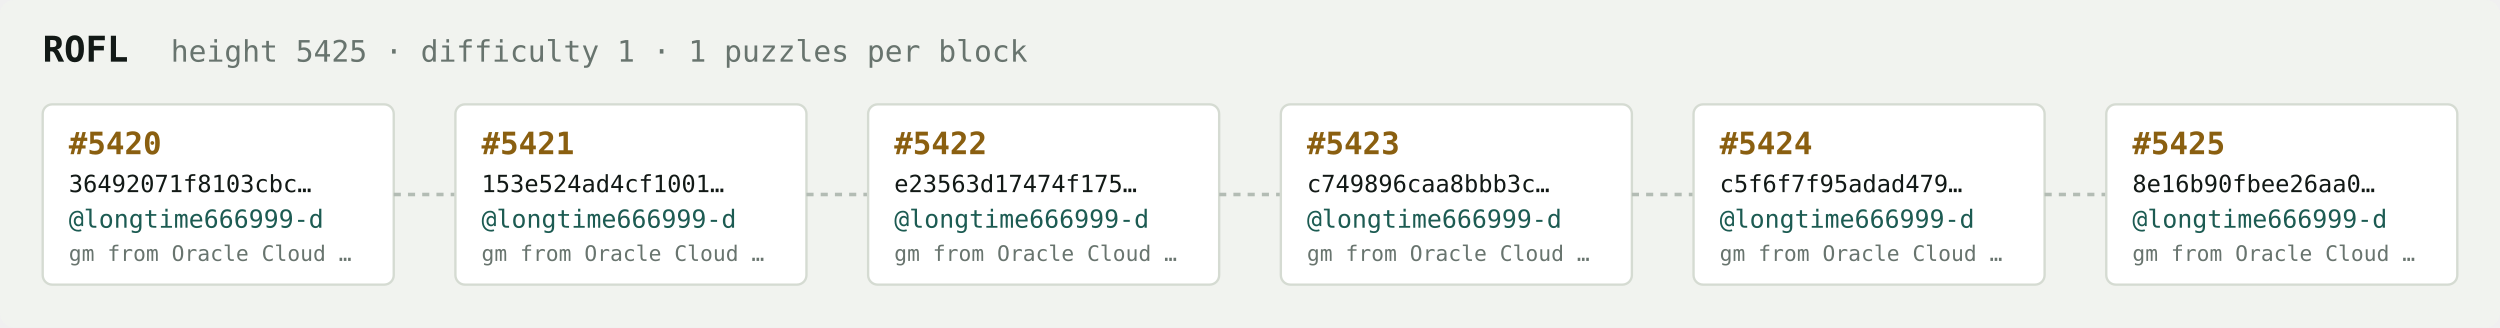
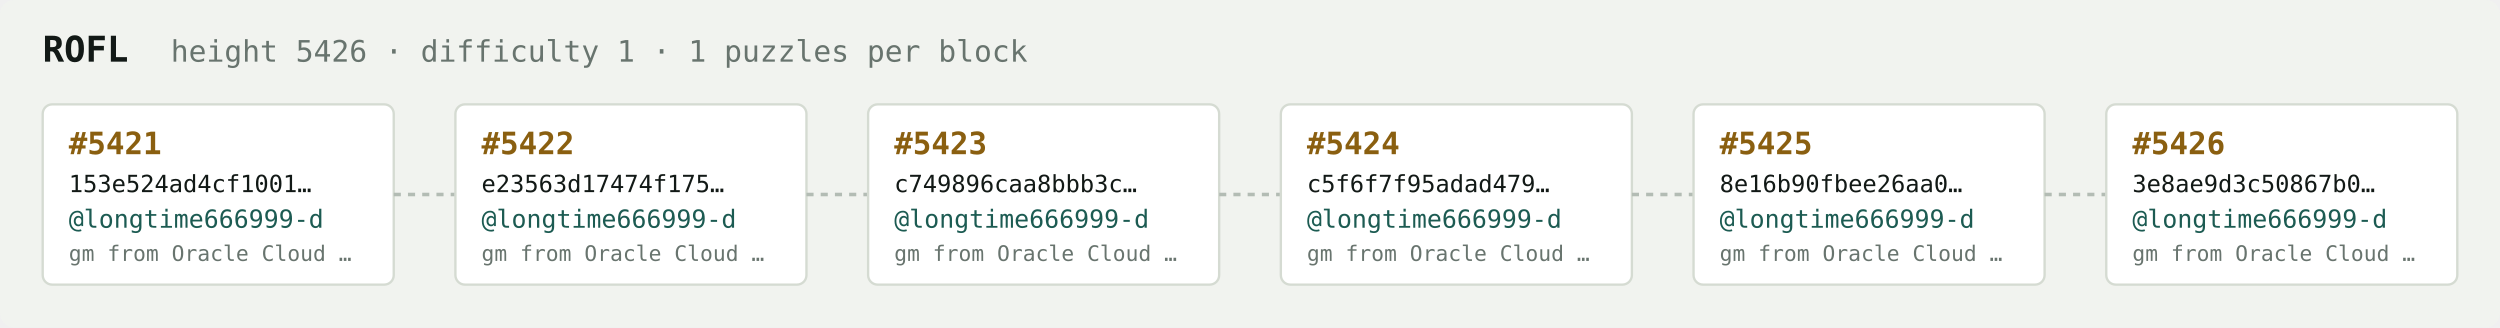
<svg xmlns="http://www.w3.org/2000/svg" width="1054" height="138" viewBox="0 0 1054 138" font-family="ui-monospace,SFMono-Regular,Menlo,monospace">
  <rect fill="#f1f3ef" width="1054" height="138" rx="6" />
  <text x="18" y="26" fill="#121916" font-size="15" font-weight="700">ROFL</text>
-   <text x="72" y="26" fill="#68746e" font-size="12.5">height 5425 · difficulty 1 · 1 puzzles per block</text>
+   <text x="72" y="26" fill="#68746e" font-size="12.5">height 5426 · difficulty 1 · 1 puzzles per block</text>
  <rect x="18" y="44" width="148" height="76" rx="4" fill="#ffffff" stroke="#d5dbd2" stroke-width="1" />
-   <text x="29" y="65" fill="#8a5f10" font-size="13" font-weight="700">#5420</text>
-   <text x="29" y="81" fill="#121916" font-size="10">36492071f8103cbc…</text>
+   <text x="29" y="65" fill="#8a5f10" font-size="13" font-weight="700">#5421</text>
+   <text x="29" y="81" fill="#121916" font-size="10">153e524ad4cf1001…</text>
  <text x="29" y="96" fill="#1c5b52" font-size="10.5">@longtime666999-d</text>
  <text x="29" y="110" fill="#68746e" font-size="9">gm from Oracle Cloud …</text>
  <line x1="166" y1="82.0" x2="192" y2="82.0" stroke="#b3bcb4" stroke-width="1.5" stroke-dasharray="3 3" />
  <rect x="192" y="44" width="148" height="76" rx="4" fill="#ffffff" stroke="#d5dbd2" stroke-width="1" />
-   <text x="203" y="65" fill="#8a5f10" font-size="13" font-weight="700">#5421</text>
-   <text x="203" y="81" fill="#121916" font-size="10">153e524ad4cf1001…</text>
+   <text x="203" y="65" fill="#8a5f10" font-size="13" font-weight="700">#5422</text>
+   <text x="203" y="81" fill="#121916" font-size="10">e23563d17474f175…</text>
  <text x="203" y="96" fill="#1c5b52" font-size="10.5">@longtime666999-d</text>
  <text x="203" y="110" fill="#68746e" font-size="9">gm from Oracle Cloud …</text>
  <line x1="340" y1="82.0" x2="366" y2="82.0" stroke="#b3bcb4" stroke-width="1.5" stroke-dasharray="3 3" />
  <rect x="366" y="44" width="148" height="76" rx="4" fill="#ffffff" stroke="#d5dbd2" stroke-width="1" />
-   <text x="377" y="65" fill="#8a5f10" font-size="13" font-weight="700">#5422</text>
-   <text x="377" y="81" fill="#121916" font-size="10">e23563d17474f175…</text>
+   <text x="377" y="65" fill="#8a5f10" font-size="13" font-weight="700">#5423</text>
+   <text x="377" y="81" fill="#121916" font-size="10">c749896caa8bbb3c…</text>
  <text x="377" y="96" fill="#1c5b52" font-size="10.5">@longtime666999-d</text>
  <text x="377" y="110" fill="#68746e" font-size="9">gm from Oracle Cloud …</text>
  <line x1="514" y1="82.0" x2="540" y2="82.0" stroke="#b3bcb4" stroke-width="1.5" stroke-dasharray="3 3" />
  <rect x="540" y="44" width="148" height="76" rx="4" fill="#ffffff" stroke="#d5dbd2" stroke-width="1" />
-   <text x="551" y="65" fill="#8a5f10" font-size="13" font-weight="700">#5423</text>
-   <text x="551" y="81" fill="#121916" font-size="10">c749896caa8bbb3c…</text>
+   <text x="551" y="65" fill="#8a5f10" font-size="13" font-weight="700">#5424</text>
+   <text x="551" y="81" fill="#121916" font-size="10">c5f6f7f95adad479…</text>
  <text x="551" y="96" fill="#1c5b52" font-size="10.5">@longtime666999-d</text>
  <text x="551" y="110" fill="#68746e" font-size="9">gm from Oracle Cloud …</text>
  <line x1="688" y1="82.0" x2="714" y2="82.0" stroke="#b3bcb4" stroke-width="1.5" stroke-dasharray="3 3" />
  <rect x="714" y="44" width="148" height="76" rx="4" fill="#ffffff" stroke="#d5dbd2" stroke-width="1" />
-   <text x="725" y="65" fill="#8a5f10" font-size="13" font-weight="700">#5424</text>
-   <text x="725" y="81" fill="#121916" font-size="10">c5f6f7f95adad479…</text>
+   <text x="725" y="65" fill="#8a5f10" font-size="13" font-weight="700">#5425</text>
+   <text x="725" y="81" fill="#121916" font-size="10">8e16b90fbee26aa0…</text>
  <text x="725" y="96" fill="#1c5b52" font-size="10.5">@longtime666999-d</text>
  <text x="725" y="110" fill="#68746e" font-size="9">gm from Oracle Cloud …</text>
  <line x1="862" y1="82.0" x2="888" y2="82.0" stroke="#b3bcb4" stroke-width="1.5" stroke-dasharray="3 3" />
  <rect x="888" y="44" width="148" height="76" rx="4" fill="#ffffff" stroke="#d5dbd2" stroke-width="1" />
-   <text x="899" y="65" fill="#8a5f10" font-size="13" font-weight="700">#5425</text>
-   <text x="899" y="81" fill="#121916" font-size="10">8e16b90fbee26aa0…</text>
+   <text x="899" y="65" fill="#8a5f10" font-size="13" font-weight="700">#5426</text>
+   <text x="899" y="81" fill="#121916" font-size="10">3e8ae9d3c50867b0…</text>
  <text x="899" y="96" fill="#1c5b52" font-size="10.5">@longtime666999-d</text>
  <text x="899" y="110" fill="#68746e" font-size="9">gm from Oracle Cloud …</text>
</svg>
